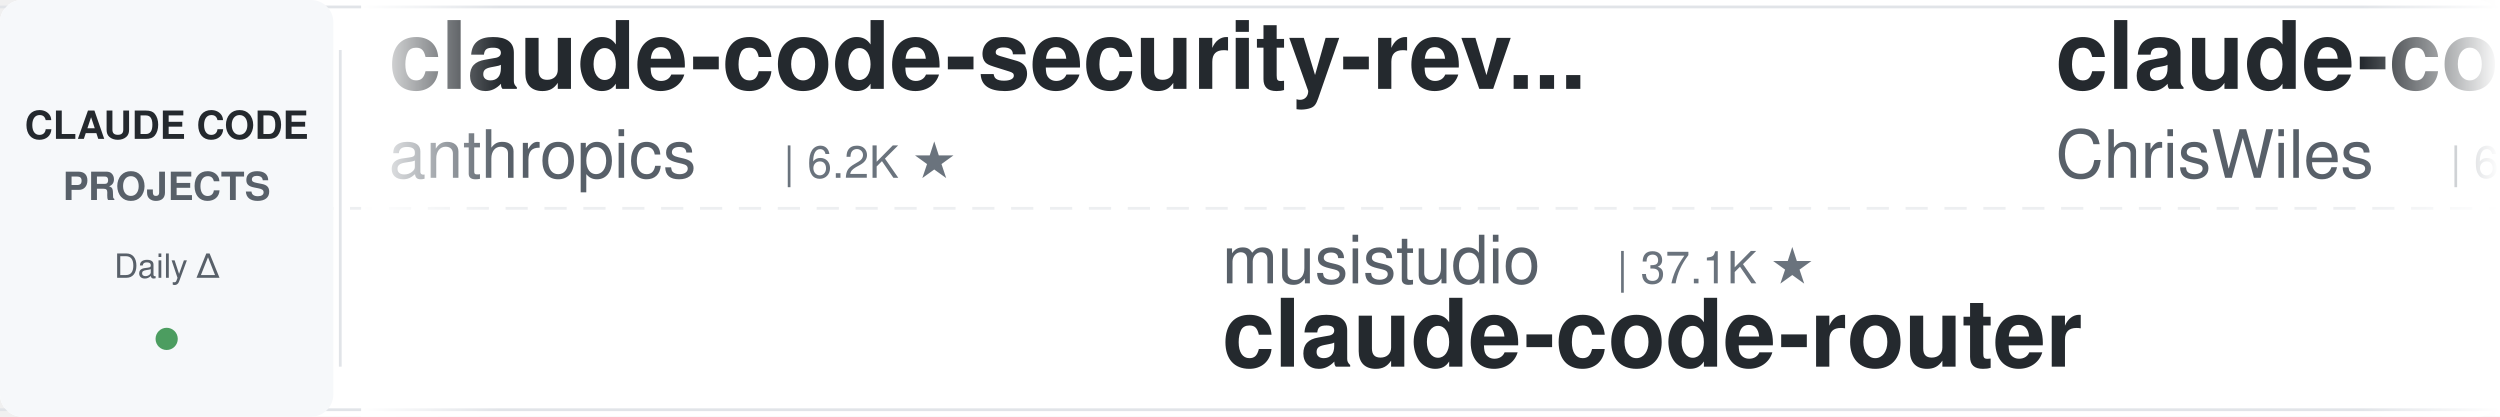
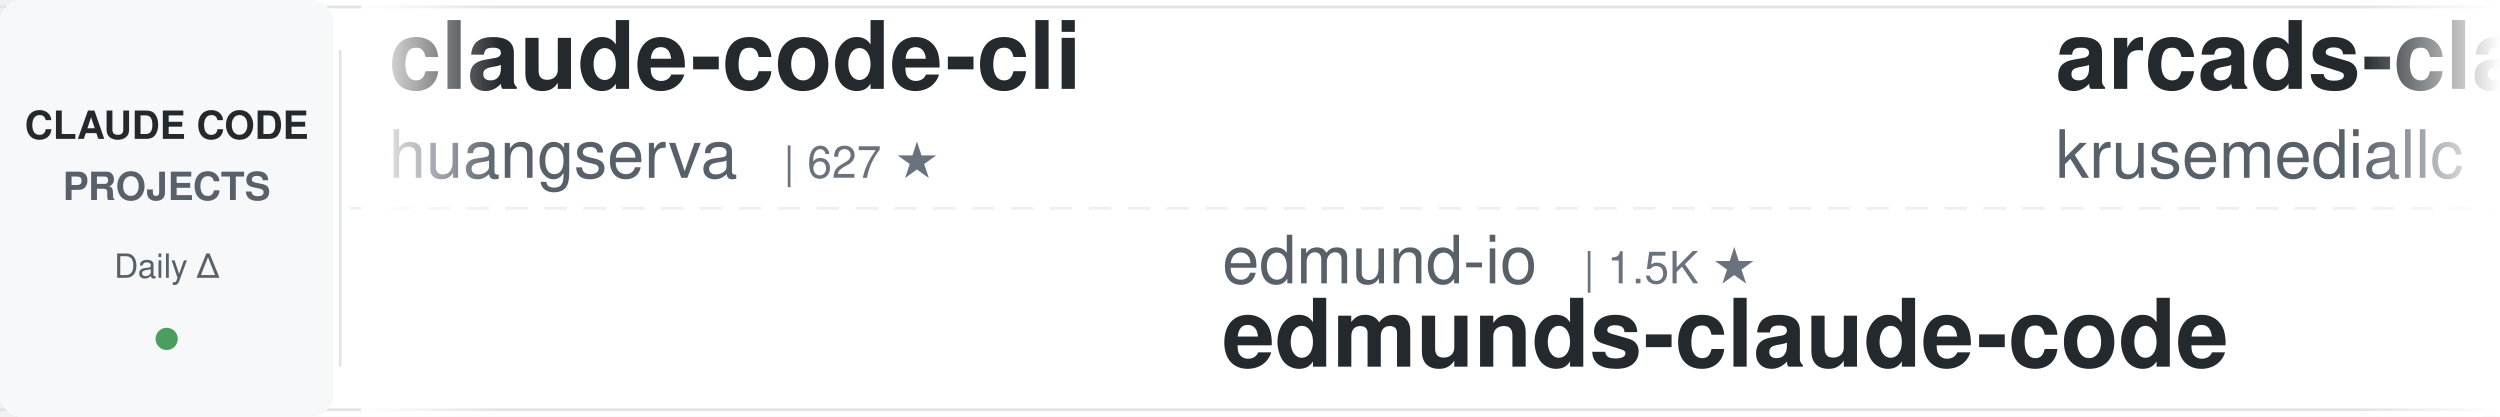
<svg xmlns="http://www.w3.org/2000/svg" width="900" height="150">
  <defs>
    <linearGradient id="leftFade" x1="0%" y1="0%" x2="100%" y2="0%">
      <stop offset="0%" style="stop-color:#ffffff;stop-opacity:1" />
      <stop offset="100%" style="stop-color:#ffffff;stop-opacity:0" />
    </linearGradient>
    <linearGradient id="rightFade" x1="0%" y1="0%" x2="100%" y2="0%">
      <stop offset="0%" style="stop-color:#ffffff;stop-opacity:0" />
      <stop offset="100%" style="stop-color:#ffffff;stop-opacity:1" />
    </linearGradient>
  </defs>
  <rect width="900" height="150" fill="#ffffff" rx="8" />
  <rect x="0" y="2" width="900" height="1" fill="#e1e4e8" />
  <rect x="0" y="147" width="900" height="1" fill="#e1e4e8" />
  <line x1="0" y1="75" x2="900" y2="75" stroke="#e1e4e8" stroke-width="1" stroke-dasharray="8 6" opacity="0.6" />
  <rect x="0" y="0" width="120" height="150" fill="#f6f8fa" rx="8" />
  <text x="60" y="50" font-family="-apple-system, BlinkMacSystemFont, 'Segoe UI', Helvetica, Arial, sans-serif" font-size="14" font-weight="600" fill="#24292e" text-anchor="middle">CLAUDE CODE</text>
  <text x="60" y="72" font-family="-apple-system, BlinkMacSystemFont, 'Segoe UI', Helvetica, Arial, sans-serif" font-size="14" font-weight="600" fill="#586069" text-anchor="middle">PROJECTS</text>
  <text x="60" y="100" font-family="-apple-system, BlinkMacSystemFont, 'Segoe UI', Helvetica, Arial, sans-serif" font-size="12" font-weight="500" fill="#586069" text-anchor="middle">Daily Δ</text>
  <circle cx="60" cy="122" r="4" fill="#22863a" opacity="0.8" />
  <rect x="122" y="18" width="1" height="114" fill="#e1e4e8" />
  <clipPath id="tickerClip">
    <rect x="130" y="0" width="770" height="150" />
  </clipPath>
  <g clip-path="url(#tickerClip)">
    <g id="tickerItems">
      <animateTransform attributeName="transform" attributeType="XML" type="translate" from="0 0" to="-3000 0" dur="54s" repeatCount="indefinite" />
      <g transform="translate(0, 0)">
-         <text x="140" y="32" font-family="-apple-system, BlinkMacSystemFont, 'Segoe UI', Helvetica, Arial, sans-serif" font-size="34" font-weight="600" fill="#24292e">claude-code-security-rev...</text>
-         <text x="140" y="64" font-family="-apple-system, BlinkMacSystemFont, 'Segoe UI', Helvetica, Arial, sans-serif" font-size="24" font-weight="400" fill="#586069">anthropics</text>
-         <text x="282" y="64" font-family="-apple-system, BlinkMacSystemFont, 'Segoe UI', Helvetica, Arial, sans-serif" font-size="16" font-weight="500" fill="#6a737d">| 6.2K ★</text>
+         <text x="140" y="32" font-family="-apple-system, BlinkMacSystemFont, 'Segoe UI', Helvetica, Arial, sans-serif" font-size="34" font-weight="600" fill="#24292e">claude-code-cli</text>
+         <text x="140" y="64" font-family="-apple-system, BlinkMacSystemFont, 'Segoe UI', Helvetica, Arial, sans-serif" font-size="24" font-weight="400" fill="#586069">huangserva</text>
+         <text x="282" y="64" font-family="-apple-system, BlinkMacSystemFont, 'Segoe UI', Helvetica, Arial, sans-serif" font-size="16" font-weight="500" fill="#6a737d">| 627 ★</text>
      </g>
      <g transform="translate(300, 0)">
-         <text x="140" y="102" font-family="-apple-system, BlinkMacSystemFont, 'Segoe UI', Helvetica, Arial, sans-serif" font-size="24" font-weight="400" fill="#586069">musistudio</text>
-         <text x="282" y="102" font-family="-apple-system, BlinkMacSystemFont, 'Segoe UI', Helvetica, Arial, sans-serif" font-size="16" font-weight="500" fill="#6a737d">| 37.1K ★</text>
-         <text x="140" y="132" font-family="-apple-system, BlinkMacSystemFont, 'Segoe UI', Helvetica, Arial, sans-serif" font-size="34" font-weight="600" fill="#24292e">claude-code-router</text>
+         <text x="140" y="102" font-family="-apple-system, BlinkMacSystemFont, 'Segoe UI', Helvetica, Arial, sans-serif" font-size="24" font-weight="400" fill="#586069">edmund-io</text>
+         <text x="270" y="102" font-family="-apple-system, BlinkMacSystemFont, 'Segoe UI', Helvetica, Arial, sans-serif" font-size="16" font-weight="500" fill="#6a737d">| 1.5K ★</text>
+         <text x="140" y="132" font-family="-apple-system, BlinkMacSystemFont, 'Segoe UI', Helvetica, Arial, sans-serif" font-size="34" font-weight="600" fill="#24292e">edmunds-claude-code</text>
      </g>
      <g transform="translate(600, 0)">
-         <text x="140" y="32" font-family="-apple-system, BlinkMacSystemFont, 'Segoe UI', Helvetica, Arial, sans-serif" font-size="34" font-weight="600" fill="#24292e">claude-code-showcase</text>
-         <text x="140" y="64" font-family="-apple-system, BlinkMacSystemFont, 'Segoe UI', Helvetica, Arial, sans-serif" font-size="24" font-weight="400" fill="#586069">ChrisWiles</text>
-         <text x="282" y="64" font-family="-apple-system, BlinkMacSystemFont, 'Segoe UI', Helvetica, Arial, sans-serif" font-size="16" font-weight="500" fill="#6a737d">| 6.1K ★</text>
+         <text x="140" y="32" font-family="-apple-system, BlinkMacSystemFont, 'Segoe UI', Helvetica, Arial, sans-serif" font-size="34" font-weight="600" fill="#24292e">arcads-claude-code</text>
+         <text x="140" y="64" font-family="-apple-system, BlinkMacSystemFont, 'Segoe UI', Helvetica, Arial, sans-serif" font-size="24" font-weight="400" fill="#586069">krusemediallc</text>
+         <text x="318" y="64" font-family="-apple-system, BlinkMacSystemFont, 'Segoe UI', Helvetica, Arial, sans-serif" font-size="16" font-weight="500" fill="#6a737d">| 1.5K ★</text>
      </g>
      <g transform="translate(900, 0)">
-         <text x="140" y="102" font-family="-apple-system, BlinkMacSystemFont, 'Segoe UI', Helvetica, Arial, sans-serif" font-size="24" font-weight="400" fill="#586069">frankbria</text>
-         <text x="270" y="102" font-family="-apple-system, BlinkMacSystemFont, 'Segoe UI', Helvetica, Arial, sans-serif" font-size="16" font-weight="500" fill="#6a737d">| 9.6K ★</text>
-         <text x="140" y="132" font-family="-apple-system, BlinkMacSystemFont, 'Segoe UI', Helvetica, Arial, sans-serif" font-size="34" font-weight="600" fill="#24292e">ralph-claude-code</text>
+         <text x="140" y="102" font-family="-apple-system, BlinkMacSystemFont, 'Segoe UI', Helvetica, Arial, sans-serif" font-size="24" font-weight="400" fill="#586069">shanraisshan</text>
+         <text x="306" y="102" font-family="-apple-system, BlinkMacSystemFont, 'Segoe UI', Helvetica, Arial, sans-serif" font-size="16" font-weight="500" fill="#6a737d">| 65.6K ★</text>
+         <text x="140" y="132" font-family="-apple-system, BlinkMacSystemFont, 'Segoe UI', Helvetica, Arial, sans-serif" font-size="34" font-weight="600" fill="#24292e">claude-code-best-practic...</text>
      </g>
      <g transform="translate(1200, 0)">
-         <text x="140" y="32" font-family="-apple-system, BlinkMacSystemFont, 'Segoe UI', Helvetica, Arial, sans-serif" font-size="34" font-weight="600" fill="#24292e">Auto-claude-code-researc...</text>
-         <text x="140" y="64" font-family="-apple-system, BlinkMacSystemFont, 'Segoe UI', Helvetica, Arial, sans-serif" font-size="24" font-weight="400" fill="#586069">wanshuiyin</text>
-         <text x="282" y="64" font-family="-apple-system, BlinkMacSystemFont, 'Segoe UI', Helvetica, Arial, sans-serif" font-size="16" font-weight="500" fill="#6a737d">| 15.8K ★</text>
+         <text x="140" y="32" font-family="-apple-system, BlinkMacSystemFont, 'Segoe UI', Helvetica, Arial, sans-serif" font-size="34" font-weight="600" fill="#24292e">claude-code-source</text>
+         <text x="140" y="64" font-family="-apple-system, BlinkMacSystemFont, 'Segoe UI', Helvetica, Arial, sans-serif" font-size="24" font-weight="400" fill="#586069">hangsman</text>
+         <text x="258" y="64" font-family="-apple-system, BlinkMacSystemFont, 'Segoe UI', Helvetica, Arial, sans-serif" font-size="16" font-weight="500" fill="#6a737d">| 793 ★</text>
      </g>
      <g transform="translate(1500, 0)">
-         <text x="140" y="102" font-family="-apple-system, BlinkMacSystemFont, 'Segoe UI', Helvetica, Arial, sans-serif" font-size="24" font-weight="400" fill="#586069">krusemediallc</text>
-         <text x="318" y="102" font-family="-apple-system, BlinkMacSystemFont, 'Segoe UI', Helvetica, Arial, sans-serif" font-size="16" font-weight="500" fill="#6a737d">| 1.5K ★</text>
-         <text x="140" y="132" font-family="-apple-system, BlinkMacSystemFont, 'Segoe UI', Helvetica, Arial, sans-serif" font-size="34" font-weight="600" fill="#24292e">arcads-claude-code</text>
+         <text x="140" y="102" font-family="-apple-system, BlinkMacSystemFont, 'Segoe UI', Helvetica, Arial, sans-serif" font-size="24" font-weight="400" fill="#586069">VILA-Lab</text>
+         <text x="258" y="102" font-family="-apple-system, BlinkMacSystemFont, 'Segoe UI', Helvetica, Arial, sans-serif" font-size="16" font-weight="500" fill="#6a737d">| 2.1K ★</text>
+         <text x="140" y="132" font-family="-apple-system, BlinkMacSystemFont, 'Segoe UI', Helvetica, Arial, sans-serif" font-size="34" font-weight="600" fill="#24292e">Dive-into-Claude-Code</text>
      </g>
      <g transform="translate(1800, 0)">
-         <text x="140" y="32" font-family="-apple-system, BlinkMacSystemFont, 'Segoe UI', Helvetica, Arial, sans-serif" font-size="34" font-weight="600" fill="#24292e">everything-claude-code-z...</text>
-         <text x="140" y="64" font-family="-apple-system, BlinkMacSystemFont, 'Segoe UI', Helvetica, Arial, sans-serif" font-size="24" font-weight="400" fill="#586069">xu-xiang</text>
-         <text x="258" y="64" font-family="-apple-system, BlinkMacSystemFont, 'Segoe UI', Helvetica, Arial, sans-serif" font-size="16" font-weight="500" fill="#6a737d">| 1.9K ★</text>
+         <text x="140" y="32" font-family="-apple-system, BlinkMacSystemFont, 'Segoe UI', Helvetica, Arial, sans-serif" font-size="34" font-weight="600" fill="#24292e">Claude-Code-Game-Studios</text>
+         <text x="140" y="64" font-family="-apple-system, BlinkMacSystemFont, 'Segoe UI', Helvetica, Arial, sans-serif" font-size="24" font-weight="400" fill="#586069">Donchitos</text>
+         <text x="270" y="64" font-family="-apple-system, BlinkMacSystemFont, 'Segoe UI', Helvetica, Arial, sans-serif" font-size="16" font-weight="500" fill="#6a737d">| 24.8K ★</text>
      </g>
      <g transform="translate(2100, 0)">
-         <text x="140" y="102" font-family="-apple-system, BlinkMacSystemFont, 'Segoe UI', Helvetica, Arial, sans-serif" font-size="24" font-weight="400" fill="#586069">fuergaosi233</text>
-         <text x="306" y="102" font-family="-apple-system, BlinkMacSystemFont, 'Segoe UI', Helvetica, Arial, sans-serif" font-size="16" font-weight="500" fill="#6a737d">| 2.8K ★</text>
-         <text x="140" y="132" font-family="-apple-system, BlinkMacSystemFont, 'Segoe UI', Helvetica, Arial, sans-serif" font-size="34" font-weight="600" fill="#24292e">claude-code-proxy</text>
+         <text x="140" y="102" font-family="-apple-system, BlinkMacSystemFont, 'Segoe UI', Helvetica, Arial, sans-serif" font-size="24" font-weight="400" fill="#586069">disler</text>
+         <text x="234" y="102" font-family="-apple-system, BlinkMacSystemFont, 'Segoe UI', Helvetica, Arial, sans-serif" font-size="16" font-weight="500" fill="#6a737d">| 1.7K ★</text>
+         <text x="140" y="132" font-family="-apple-system, BlinkMacSystemFont, 'Segoe UI', Helvetica, Arial, sans-serif" font-size="34" font-weight="600" fill="#24292e">pi-vs-claude-code</text>
      </g>
      <g transform="translate(2400, 0)">
-         <text x="140" y="32" font-family="-apple-system, BlinkMacSystemFont, 'Segoe UI', Helvetica, Arial, sans-serif" font-size="34" font-weight="600" fill="#24292e">claude-code-proxy</text>
-         <text x="140" y="64" font-family="-apple-system, BlinkMacSystemFont, 'Segoe UI', Helvetica, Arial, sans-serif" font-size="24" font-weight="400" fill="#586069">1rgs</text>
-         <text x="210" y="64" font-family="-apple-system, BlinkMacSystemFont, 'Segoe UI', Helvetica, Arial, sans-serif" font-size="16" font-weight="500" fill="#6a737d">| 3.7K ★</text>
+         <text x="140" y="32" font-family="-apple-system, BlinkMacSystemFont, 'Segoe UI', Helvetica, Arial, sans-serif" font-size="34" font-weight="600" fill="#24292e">claude-code-from-source</text>
+         <text x="140" y="64" font-family="-apple-system, BlinkMacSystemFont, 'Segoe UI', Helvetica, Arial, sans-serif" font-size="24" font-weight="400" fill="#586069">alejandrobalderas</text>
+         <text x="366" y="64" font-family="-apple-system, BlinkMacSystemFont, 'Segoe UI', Helvetica, Arial, sans-serif" font-size="16" font-weight="500" fill="#6a737d">| 2.8K ★</text>
      </g>
      <g transform="translate(2700, 0)">
-         <text x="140" y="102" font-family="-apple-system, BlinkMacSystemFont, 'Segoe UI', Helvetica, Arial, sans-serif" font-size="24" font-weight="400" fill="#586069">jqueryscript</text>
-         <text x="306" y="102" font-family="-apple-system, BlinkMacSystemFont, 'Segoe UI', Helvetica, Arial, sans-serif" font-size="16" font-weight="500" fill="#6a737d">| 508 ★</text>
-         <text x="140" y="132" font-family="-apple-system, BlinkMacSystemFont, 'Segoe UI', Helvetica, Arial, sans-serif" font-size="34" font-weight="600" fill="#24292e">awesome-claude-code</text>
+         <text x="140" y="102" font-family="-apple-system, BlinkMacSystemFont, 'Segoe UI', Helvetica, Arial, sans-serif" font-size="24" font-weight="400" fill="#586069">ponponon</text>
+         <text x="258" y="102" font-family="-apple-system, BlinkMacSystemFont, 'Segoe UI', Helvetica, Arial, sans-serif" font-size="16" font-weight="500" fill="#6a737d">| 2.3K ★</text>
+         <text x="140" y="132" font-family="-apple-system, BlinkMacSystemFont, 'Segoe UI', Helvetica, Arial, sans-serif" font-size="34" font-weight="600" fill="#24292e">claude_code_src</text>
      </g>
      <g transform="translate(3000, 0)">
-         <text x="140" y="32" font-family="-apple-system, BlinkMacSystemFont, 'Segoe UI', Helvetica, Arial, sans-serif" font-size="34" font-weight="600" fill="#24292e">claude-code-security-rev...</text>
-         <text x="140" y="64" font-family="-apple-system, BlinkMacSystemFont, 'Segoe UI', Helvetica, Arial, sans-serif" font-size="24" font-weight="400" fill="#586069">anthropics</text>
-         <text x="282" y="64" font-family="-apple-system, BlinkMacSystemFont, 'Segoe UI', Helvetica, Arial, sans-serif" font-size="16" font-weight="500" fill="#6a737d">| 6.2K ★</text>
+         <text x="140" y="32" font-family="-apple-system, BlinkMacSystemFont, 'Segoe UI', Helvetica, Arial, sans-serif" font-size="34" font-weight="600" fill="#24292e">claude-code-cli</text>
+         <text x="140" y="64" font-family="-apple-system, BlinkMacSystemFont, 'Segoe UI', Helvetica, Arial, sans-serif" font-size="24" font-weight="400" fill="#586069">huangserva</text>
+         <text x="282" y="64" font-family="-apple-system, BlinkMacSystemFont, 'Segoe UI', Helvetica, Arial, sans-serif" font-size="16" font-weight="500" fill="#6a737d">| 627 ★</text>
      </g>
      <g transform="translate(3300, 0)">
-         <text x="140" y="102" font-family="-apple-system, BlinkMacSystemFont, 'Segoe UI', Helvetica, Arial, sans-serif" font-size="24" font-weight="400" fill="#586069">musistudio</text>
-         <text x="282" y="102" font-family="-apple-system, BlinkMacSystemFont, 'Segoe UI', Helvetica, Arial, sans-serif" font-size="16" font-weight="500" fill="#6a737d">| 37.1K ★</text>
-         <text x="140" y="132" font-family="-apple-system, BlinkMacSystemFont, 'Segoe UI', Helvetica, Arial, sans-serif" font-size="34" font-weight="600" fill="#24292e">claude-code-router</text>
+         <text x="140" y="102" font-family="-apple-system, BlinkMacSystemFont, 'Segoe UI', Helvetica, Arial, sans-serif" font-size="24" font-weight="400" fill="#586069">edmund-io</text>
+         <text x="270" y="102" font-family="-apple-system, BlinkMacSystemFont, 'Segoe UI', Helvetica, Arial, sans-serif" font-size="16" font-weight="500" fill="#6a737d">| 1.5K ★</text>
+         <text x="140" y="132" font-family="-apple-system, BlinkMacSystemFont, 'Segoe UI', Helvetica, Arial, sans-serif" font-size="34" font-weight="600" fill="#24292e">edmunds-claude-code</text>
      </g>
      <g transform="translate(3600, 0)">
-         <text x="140" y="32" font-family="-apple-system, BlinkMacSystemFont, 'Segoe UI', Helvetica, Arial, sans-serif" font-size="34" font-weight="600" fill="#24292e">claude-code-showcase</text>
-         <text x="140" y="64" font-family="-apple-system, BlinkMacSystemFont, 'Segoe UI', Helvetica, Arial, sans-serif" font-size="24" font-weight="400" fill="#586069">ChrisWiles</text>
-         <text x="282" y="64" font-family="-apple-system, BlinkMacSystemFont, 'Segoe UI', Helvetica, Arial, sans-serif" font-size="16" font-weight="500" fill="#6a737d">| 6.1K ★</text>
+         <text x="140" y="32" font-family="-apple-system, BlinkMacSystemFont, 'Segoe UI', Helvetica, Arial, sans-serif" font-size="34" font-weight="600" fill="#24292e">arcads-claude-code</text>
+         <text x="140" y="64" font-family="-apple-system, BlinkMacSystemFont, 'Segoe UI', Helvetica, Arial, sans-serif" font-size="24" font-weight="400" fill="#586069">krusemediallc</text>
+         <text x="318" y="64" font-family="-apple-system, BlinkMacSystemFont, 'Segoe UI', Helvetica, Arial, sans-serif" font-size="16" font-weight="500" fill="#6a737d">| 1.5K ★</text>
      </g>
      <g transform="translate(3900, 0)">
-         <text x="140" y="102" font-family="-apple-system, BlinkMacSystemFont, 'Segoe UI', Helvetica, Arial, sans-serif" font-size="24" font-weight="400" fill="#586069">frankbria</text>
-         <text x="270" y="102" font-family="-apple-system, BlinkMacSystemFont, 'Segoe UI', Helvetica, Arial, sans-serif" font-size="16" font-weight="500" fill="#6a737d">| 9.6K ★</text>
-         <text x="140" y="132" font-family="-apple-system, BlinkMacSystemFont, 'Segoe UI', Helvetica, Arial, sans-serif" font-size="34" font-weight="600" fill="#24292e">ralph-claude-code</text>
+         <text x="140" y="102" font-family="-apple-system, BlinkMacSystemFont, 'Segoe UI', Helvetica, Arial, sans-serif" font-size="24" font-weight="400" fill="#586069">shanraisshan</text>
+         <text x="306" y="102" font-family="-apple-system, BlinkMacSystemFont, 'Segoe UI', Helvetica, Arial, sans-serif" font-size="16" font-weight="500" fill="#6a737d">| 65.6K ★</text>
+         <text x="140" y="132" font-family="-apple-system, BlinkMacSystemFont, 'Segoe UI', Helvetica, Arial, sans-serif" font-size="34" font-weight="600" fill="#24292e">claude-code-best-practic...</text>
      </g>
    </g>
  </g>
  <rect x="130" y="0" width="50" height="150" fill="url(#leftFade)" />
  <rect x="850" y="0" width="50" height="150" fill="url(#rightFade)" />
</svg>
